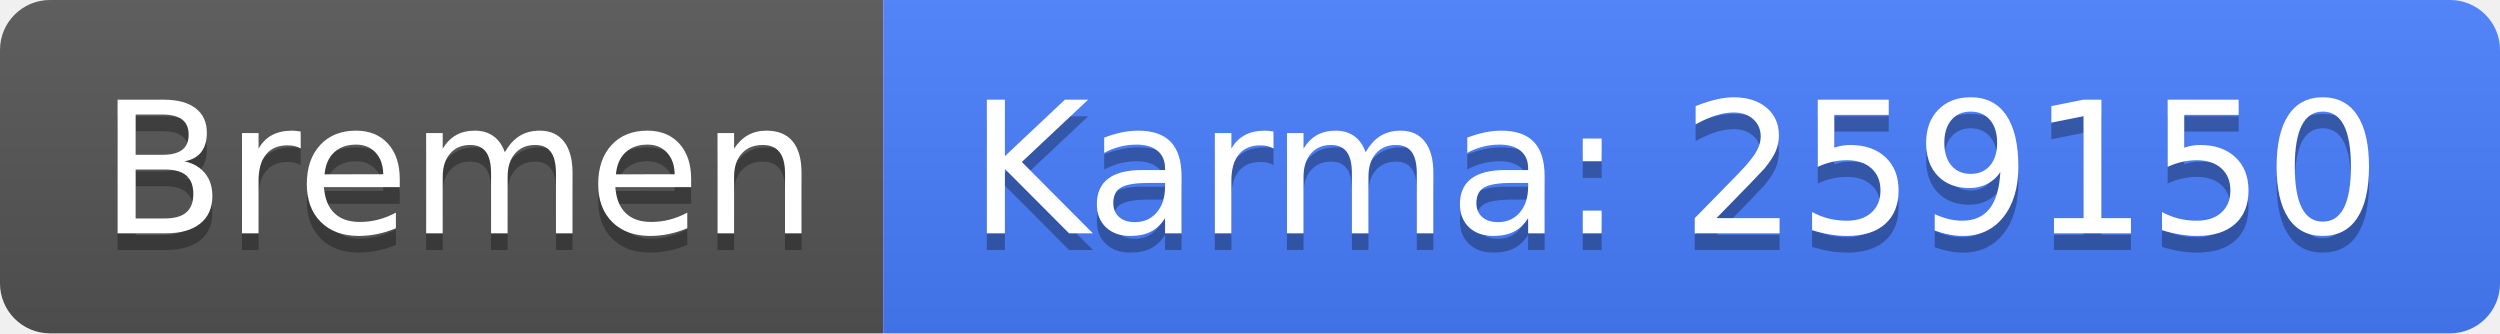
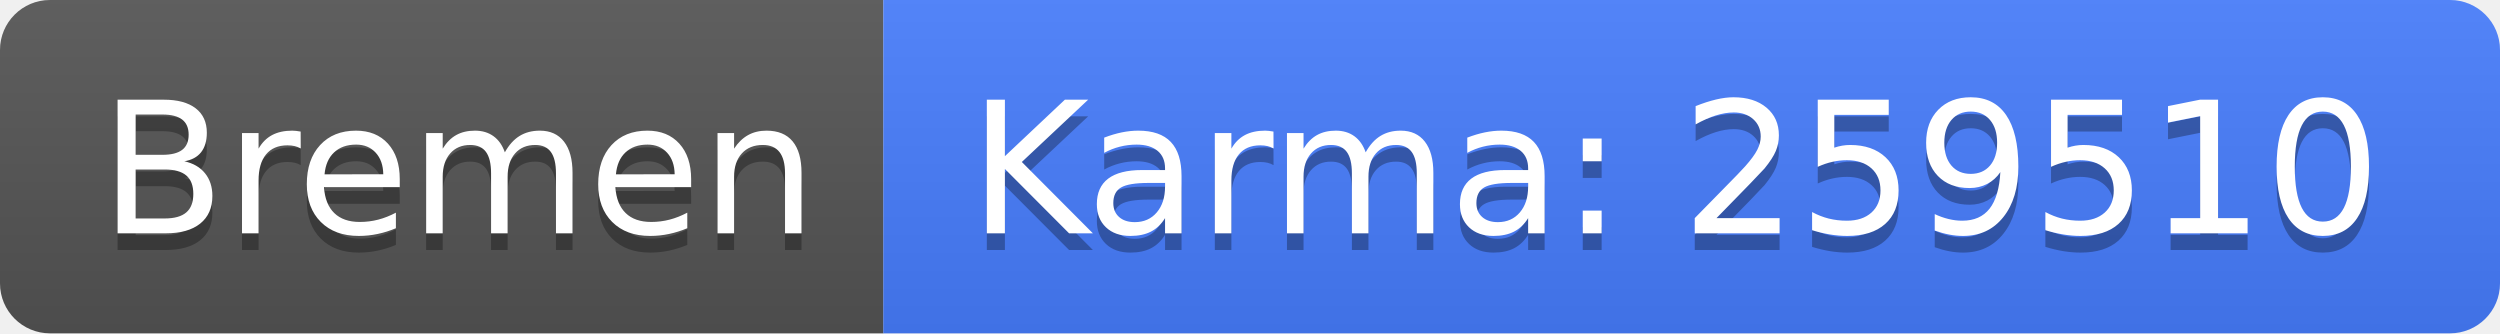
<svg xmlns="http://www.w3.org/2000/svg" width="150" height="20">
  <linearGradient id="b" x2="0" y2="100%">
    <stop offset="0" stop-color="#bbb" stop-opacity=".1" />
    <stop offset="1" stop-opacity=".1" />
  </linearGradient>
  <clipPath id="a">
    <rect width="150" height="20" rx="3" fill="#fff" />
  </clipPath>
  <g clip-path="url(#a)">
    <path fill="#555" d="M0 0h53v20H0z" />
    <path fill="#477eff" d="M53 0h97v20H53z" />
    <path fill="url(#b)" d="M0 0h150v20H0z" />
  </g>
  <g fill="#fff" text-anchor="middle" font-family="DejaVu Sans,Verdana,Geneva,sans-serif" font-size="110">
    <text x="275" y="150" fill="#010101" fill-opacity=".3" transform="scale(.1)" textLength="430">Bremen</text>
    <text x="275" y="140" transform="scale(.1)" textLength="430">Bremen</text>
-     <text x="1005" y="150" fill="#010101" fill-opacity=".3" transform="scale(.1)" textLength="870">Karma: 259150</text>
-     <text x="1005" y="140" transform="scale(.1)" textLength="870">Karma: 259150</text>
+     <text x="1005" y="150" fill="#010101" fill-opacity=".3" transform="scale(.1)" textLength="870">Karma: 259510</text>
+     <text x="1005" y="140" transform="scale(.1)" textLength="870">Karma: 259510</text>
  </g>
</svg>
